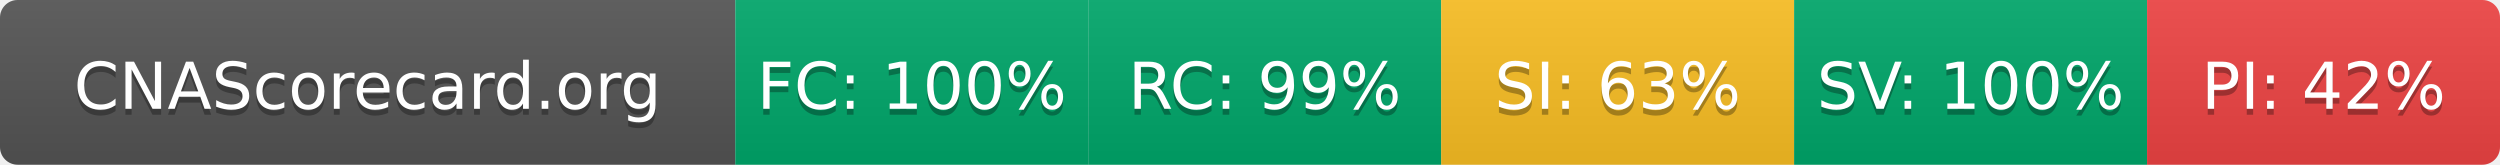
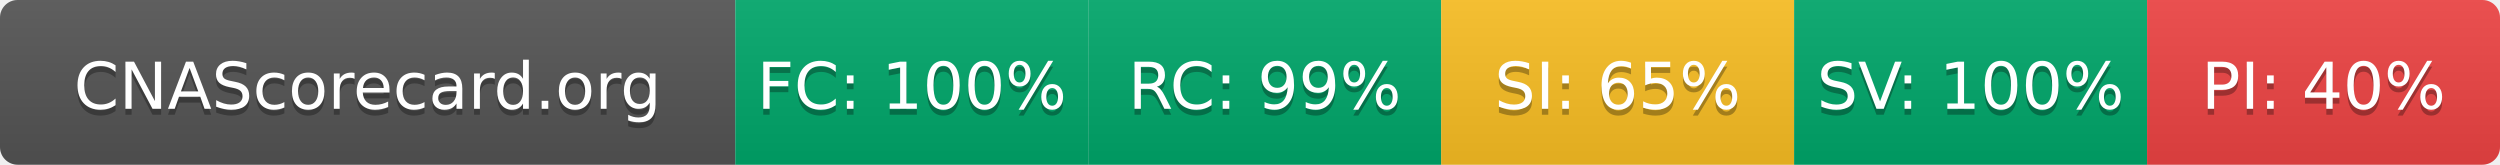
- <svg xmlns="http://www.w3.org/2000/svg" width="425" height="28" role="img" aria-label="CNAScorecard.org: FC:100% RC:99% SI:63% SV:100% PI:42%">
+ <svg xmlns="http://www.w3.org/2000/svg" width="425" height="28" role="img" aria-label="CNAScorecard.org: FC:100% RC:99% SI:65% SV:100% PI:40%">
  <linearGradient id="s" x2="0" y2="100%">
    <stop offset="0" stop-color="#bbb" stop-opacity=".1" />
    <stop offset="1" stop-opacity=".1" />
  </linearGradient>
  <clipPath id="r">
    <rect width="425" height="28" rx="3" fill="#fff" />
  </clipPath>
  <g clip-path="url(#r)">
    <rect width="125" height="28" fill="#555" />
    <rect x="125" width="60" height="28" fill="#00A86B" />
    <rect x="185" width="60" height="28" fill="#00A86B" />
    <rect x="245" width="60" height="28" fill="#FBBF24" />
    <rect x="305" width="60" height="28" fill="#00A86B" />
    <rect x="365" width="60" height="28" fill="#EF4444" />
    <rect width="425" height="28" fill="url(#s)" />
  </g>
  <g fill="#fff" text-anchor="middle" font-family="Verdana,Geneva,DejaVu Sans,sans-serif" text-rendering="geometricPrecision" font-size="110">
    <text aria-hidden="true" x="625" y="195" fill="#010101" fill-opacity=".3" transform="scale(.1)" textLength="1050">CNAScorecard.org</text>
    <text x="625" y="185" transform="scale(.1)" fill="#fff" textLength="1050">CNAScorecard.org</text>
    <text aria-hidden="true" x="1550" y="195" fill="#010101" fill-opacity=".3" transform="scale(.1)" textLength="440">FC: 100%</text>
    <text x="1550" y="185" transform="scale(.1)" fill="#fff" textLength="440">FC: 100%</text>
    <text aria-hidden="true" x="2150" y="195" fill="#010101" fill-opacity=".3" transform="scale(.1)" textLength="385">RC: 99%</text>
    <text x="2150" y="185" transform="scale(.1)" fill="#fff" textLength="385">RC: 99%</text>
-     <text aria-hidden="true" x="2750" y="195" fill="#010101" fill-opacity=".3" transform="scale(.1)" textLength="385">SI: 63%</text>
-     <text x="2750" y="185" transform="scale(.1)" fill="#fff" textLength="385">SI: 63%</text>
+     <text aria-hidden="true" x="2750" y="195" fill="#010101" fill-opacity=".3" transform="scale(.1)" textLength="385">SI: 65%</text>
+     <text x="2750" y="185" transform="scale(.1)" fill="#fff" textLength="385">SI: 65%</text>
    <text aria-hidden="true" x="3350" y="195" fill="#010101" fill-opacity=".3" transform="scale(.1)" textLength="440">SV: 100%</text>
    <text x="3350" y="185" transform="scale(.1)" fill="#fff" textLength="440">SV: 100%</text>
-     <text aria-hidden="true" x="3950" y="195" fill="#010101" fill-opacity=".3" transform="scale(.1)" textLength="385">PI: 42%</text>
-     <text x="3950" y="185" transform="scale(.1)" fill="#fff" textLength="385">PI: 42%</text>
+     <text aria-hidden="true" x="3950" y="195" fill="#010101" fill-opacity=".3" transform="scale(.1)" textLength="385">PI: 40%</text>
+     <text x="3950" y="185" transform="scale(.1)" fill="#fff" textLength="385">PI: 40%</text>
  </g>
</svg>
